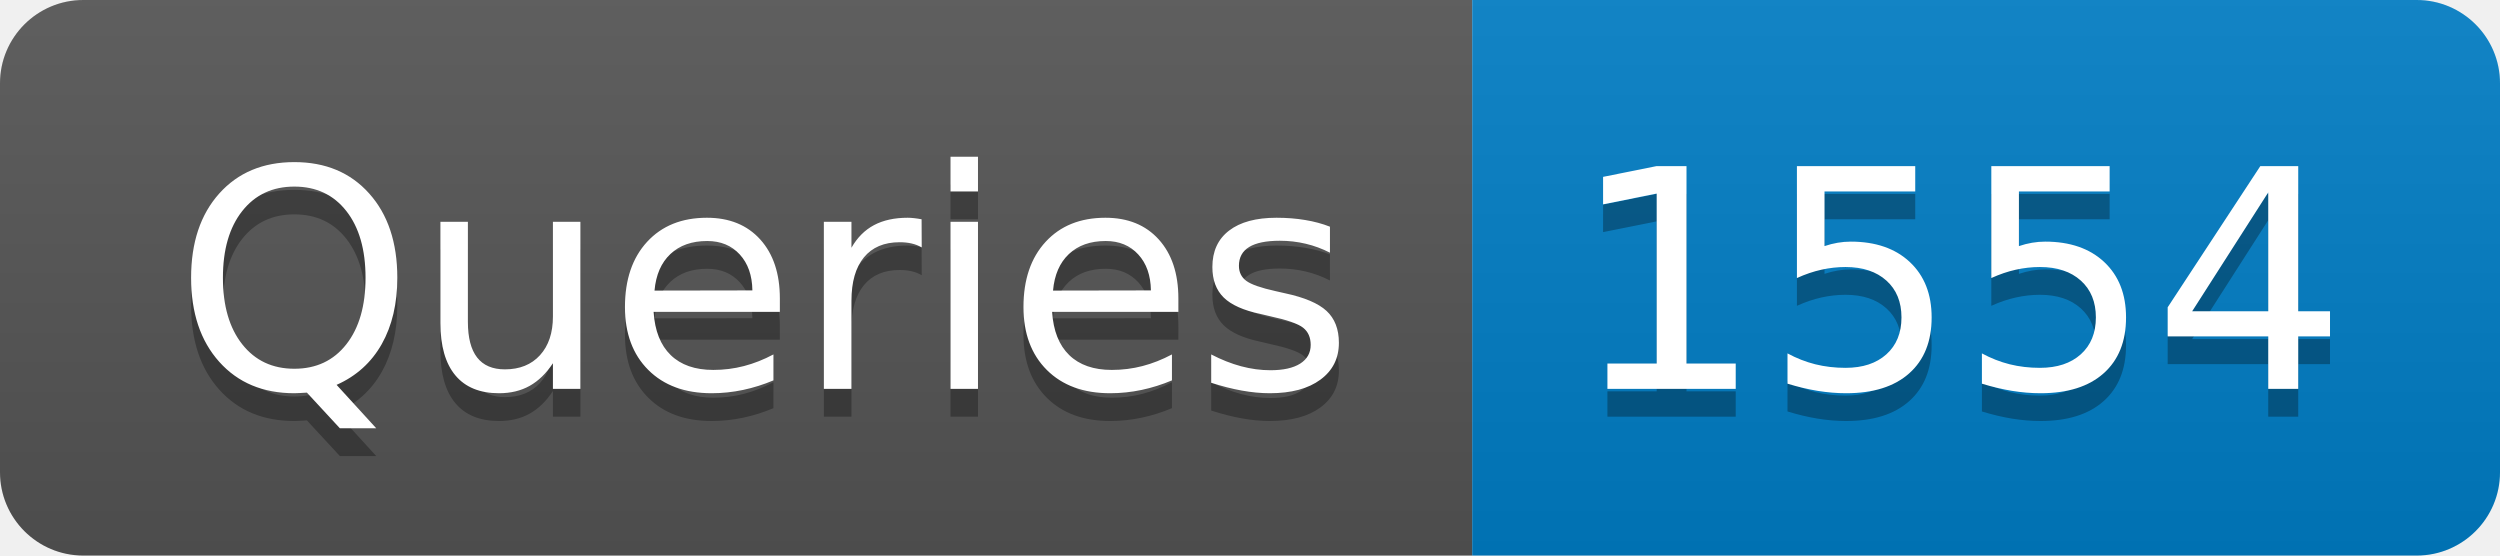
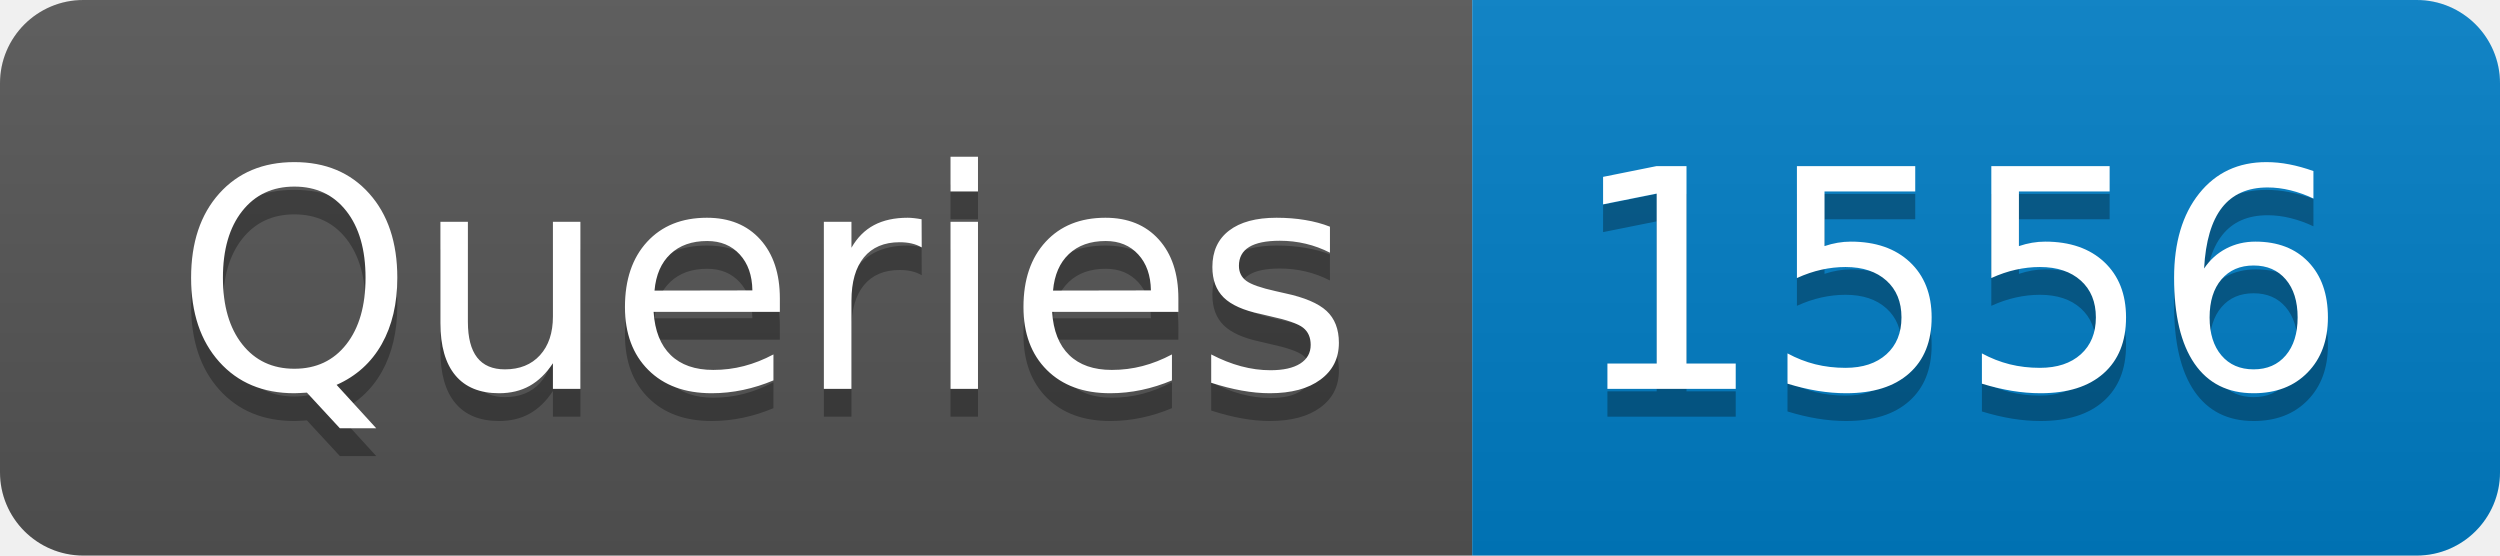
- <svg xmlns="http://www.w3.org/2000/svg" width="90" height="20" role="img" aria-label="Queries: 1554">
+ <svg xmlns="http://www.w3.org/2000/svg" width="90" height="20" role="img" aria-label="Queries: 1556">
  <linearGradient id="s" x2="0" y2="100%">
    <stop offset="0" stop-color="#bbb" stop-opacity=".1" />
    <stop offset="1" stop-opacity=".1" />
  </linearGradient>
  <clipPath id="r">
    <rect width="90" height="20" rx="3" fill="#fff" />
  </clipPath>
  <g clip-path="url(#r)">
    <rect width="53" height="20" fill="#555" />
    <rect x="53" width="37" height="20" fill="#007ec6" />
    <rect width="90" height="20" fill="url(#s)" />
  </g>
  <g fill="#fff" text-anchor="middle" font-family="Verdana,Geneva,DejaVu Sans,sans-serif" text-rendering="geometricPrecision" font-size="110">
    <text aria-hidden="true" x="275" y="150" fill="#010101" fill-opacity=".3" transform="scale(.1)" textLength="430">Queries</text>
    <text x="275" y="140" transform="scale(.1)" fill="#fff" textLength="430">Queries</text>
-     <text aria-hidden="true" x="705" y="150" fill="#010101" fill-opacity=".3" transform="scale(.1)" textLength="270">1554</text>
-     <text x="705" y="140" transform="scale(.1)" fill="#fff" textLength="270">1554</text>
+     <text aria-hidden="true" x="705" y="150" fill="#010101" fill-opacity=".3" transform="scale(.1)" textLength="270">1556</text>
+     <text x="705" y="140" transform="scale(.1)" fill="#fff" textLength="270">1556</text>
  </g>
</svg>
